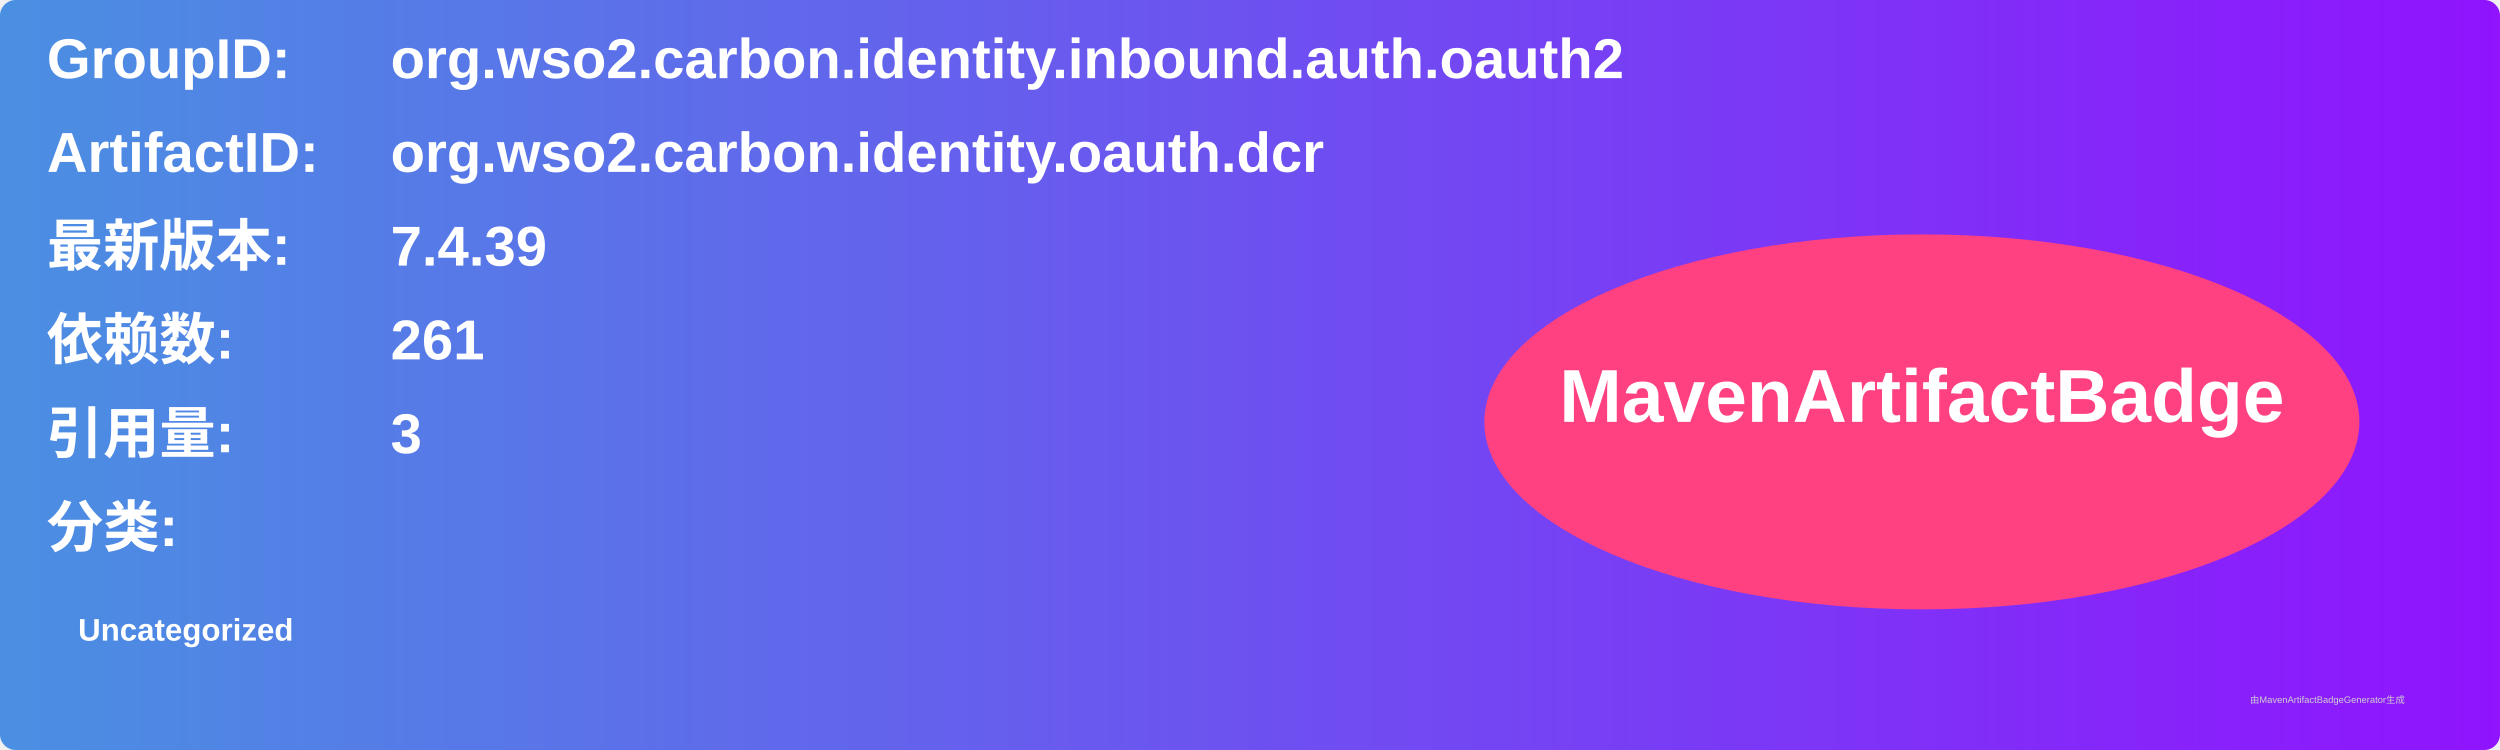
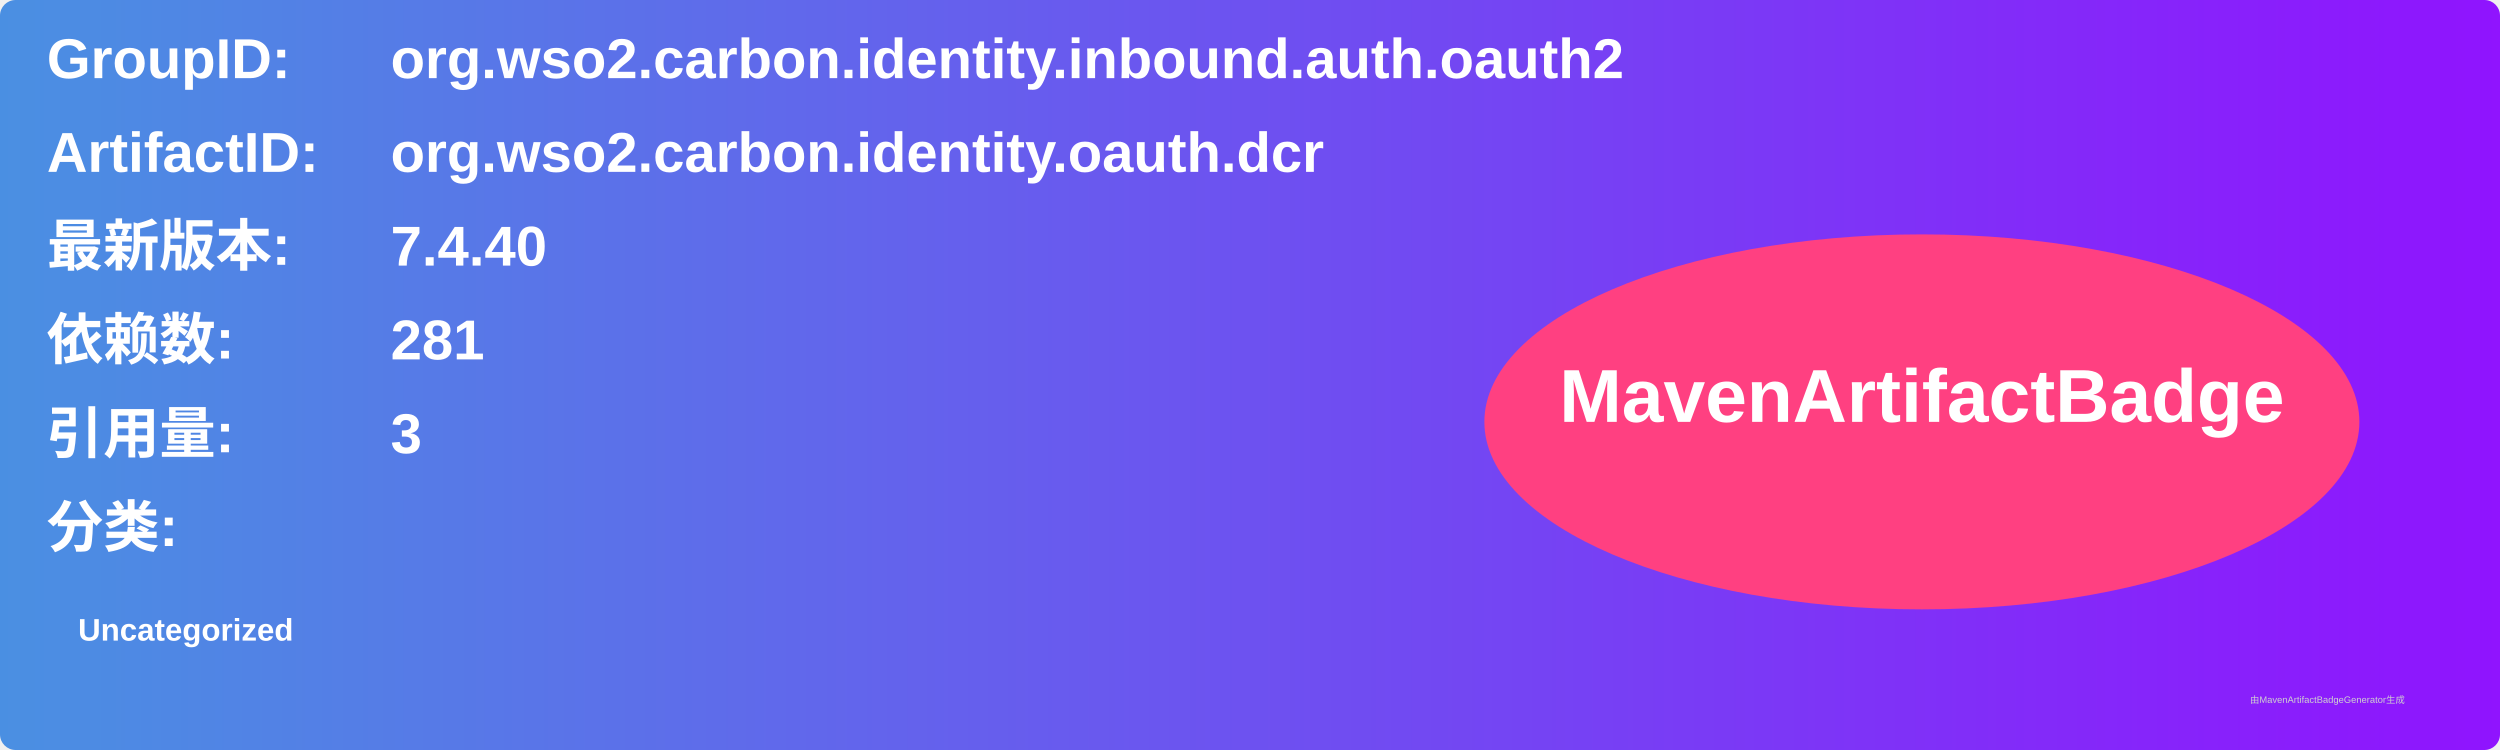
<svg xmlns="http://www.w3.org/2000/svg" width="800" height="240" viewBox="0 0 800 240">
  <linearGradient id="grad" x1="0%" y1="0%" x2="100%" y2="0%">
    <stop offset="0%" stop-color="#4a90e2" />
    <stop offset="100%" stop-color="#9013fe" />
  </linearGradient>
  <rect width="100%" height="100%" rx="5" ry="5" fill="url(#grad)" />
  <g transform="translate(15, 15)">
    <text x="0" y="10" font-family="Arial" font-size="18" fill="white" font-weight="bold" width="260">GroupID:</text>
    <text x="110" y="10" font-family="Arial" font-size="18" fill="white" font-weight="bold" width="460">org.wso2.carbon.identity.inbound.auth.oauth2</text>
    <text x="0" y="40" font-family="Arial" font-size="18" fill="white" font-weight="bold" width="260">ArtifactID:</text>
    <text x="110" y="40" font-family="Arial" font-size="18" fill="white" font-weight="bold" width="460">org.wso2.carbon.identity.oauth.dcr</text>
    <text x="0" y="70" font-family="Arial" font-size="18" fill="white" font-weight="bold">最新版本:</text>
    <text x="110" y="70" font-family="Arial" font-size="18" fill="white" font-weight="bold">
-       <tspan font-weight="bold">7.4.39</tspan>
+       <tspan font-weight="bold">7.4.40</tspan>
    </text>
    <text x="0" y="100" font-family="Arial" font-size="18" fill="white" font-weight="bold">依赖数: </text>
    <text x="110" y="100" font-family="Arial" font-size="18" fill="white">
-       <tspan font-weight="bold">261</tspan>
+       <tspan font-weight="bold">281</tspan>
    </text>
    <text x="0" y="130" font-family="Arial" font-size="18" fill="white" font-weight="bold">引用量: </text>
    <text x="110" y="130" font-family="Arial" font-size="18" fill="white">
      <tspan font-weight="bold">3</tspan>
    </text>
    <text x="0" y="160" font-family="Arial" font-size="18" fill="white" font-weight="bold">分类:</text>
    <text x="10" y="190" font-family="Arial" font-size="10" fill="white">
      <tspan font-weight="bold">Uncategorized</tspan>
    </text>
    <ellipse cx="600" cy="120" rx="140" ry="60" fill="#ff4081" />
    <text x="600" y="120" text-anchor="middle" font-family="Arial" font-size="24" fill="white" font-weight="bold">MavenArtifactBadge</text>
  </g>
  <text x="720" y="225" font-family="Arial" font-size="3" fill="#d0d0d0">由MavenArtifactBadgeGenerator生成</text>
</svg>
